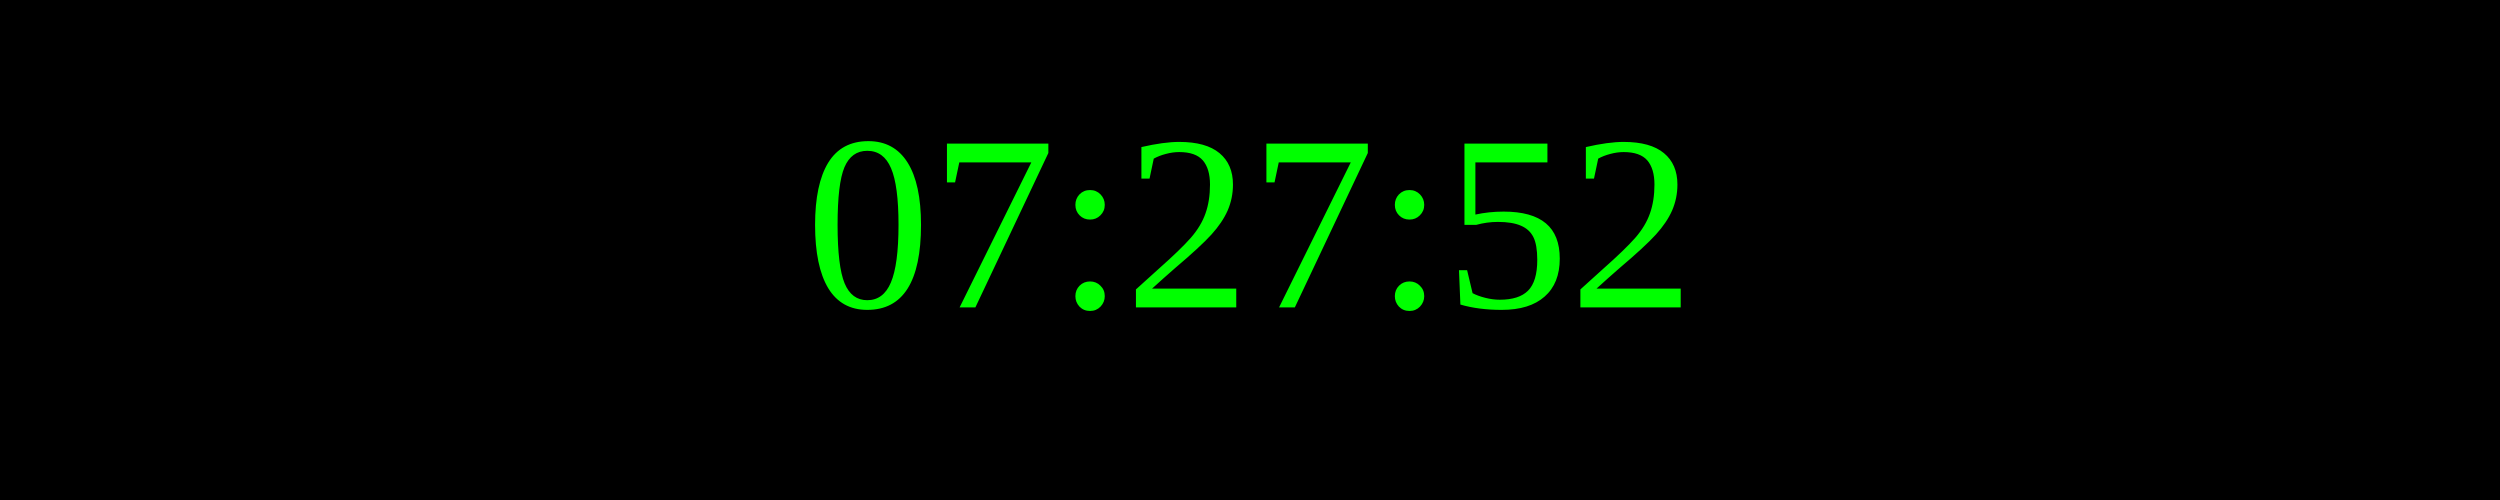
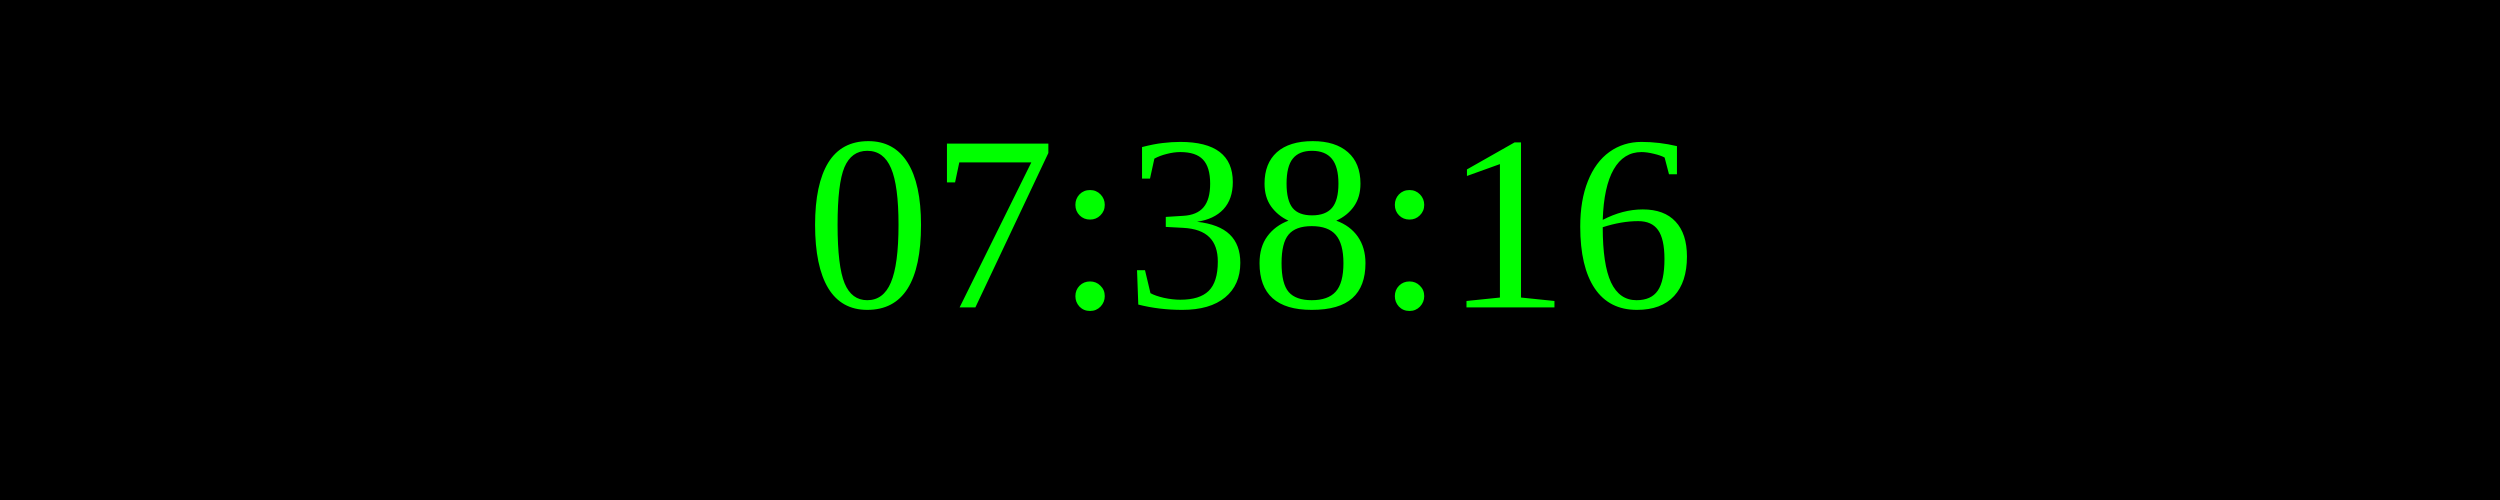
<svg xmlns="http://www.w3.org/2000/svg" width="250" height="50">
  <rect width="100%" height="100%" fill="black" />
  <text x="50%" y="50%" font-size="25" fill="lime" text-anchor="middle" dominant-baseline="middle">
- 07:27:52
+ 07:38:16
</text>
</svg>
